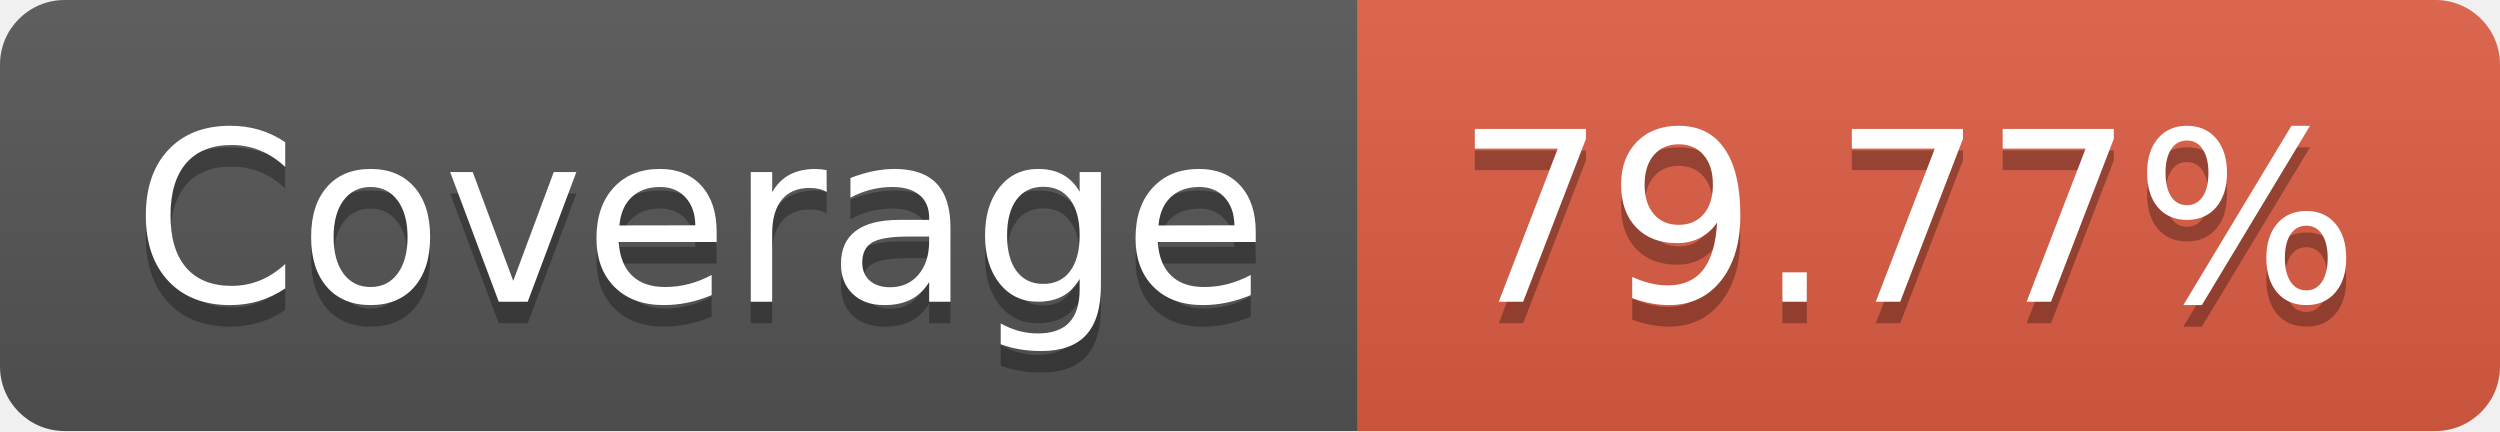
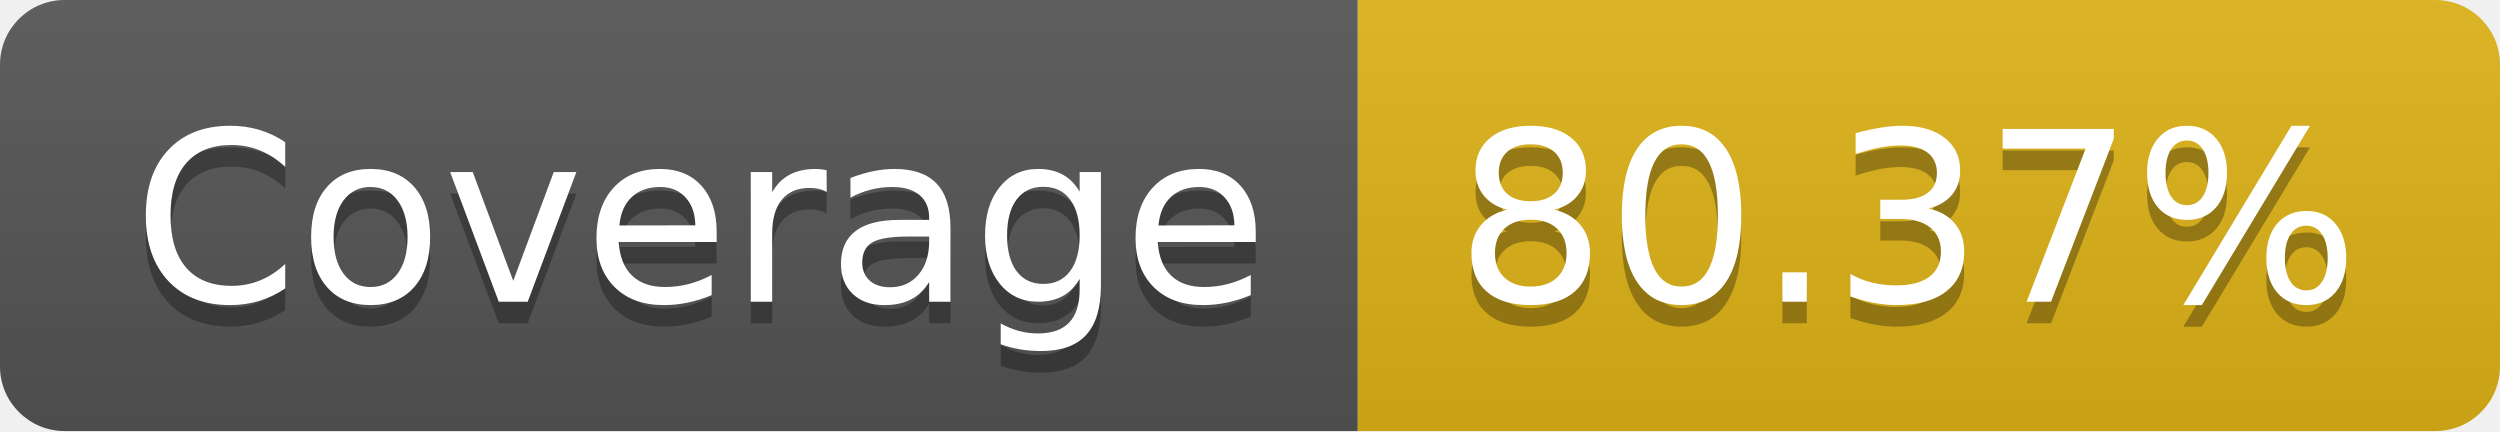
- <svg xmlns="http://www.w3.org/2000/svg" width="116" height="20" role="img" aria-label="Coverage: 79.77%">
+ <svg xmlns="http://www.w3.org/2000/svg" width="116" height="20" role="img" aria-label="Coverage: 80.37%">
  <linearGradient id="s" x2="0" y2="100%">
    <stop offset="0" stop-color="#bbb" stop-opacity=".1" />
    <stop offset="1" stop-opacity=".1" />
  </linearGradient>
  <clipPath id="r">
    <rect width="116" height="20" rx="3" fill="#fff" />
  </clipPath>
  <g clip-path="url(#r)">
    <rect width="63" height="20" fill="#555" />
-     <rect x="63" width="53" height="20" fill="#e05d44" />
+     <rect x="63" width="53" height="20" fill="#dfb317" />
    <rect width="116" height="20" fill="url(#s)" />
  </g>
  <g fill="#fff" text-anchor="middle" font-family="Verdana,Geneva,DejaVu Sans,sans-serif" text-rendering="geometricPrecision" font-size="110">
    <text aria-hidden="true" x="325" y="150" fill="#010101" fill-opacity=".3" transform="scale(.1)" textLength="530">Coverage</text>
    <text x="325" y="140" transform="scale(.1)" fill="#fff" textLength="530">Coverage</text>
-     <text aria-hidden="true" x="885" y="150" fill="#010101" fill-opacity=".3" transform="scale(.1)" textLength="430">79.77%</text>
-     <text x="885" y="140" transform="scale(.1)" fill="#fff" textLength="430">79.77%</text>
+     <text aria-hidden="true" x="885" y="150" fill="#010101" fill-opacity=".3" transform="scale(.1)" textLength="430">80.37%</text>
+     <text x="885" y="140" transform="scale(.1)" fill="#fff" textLength="430">80.37%</text>
  </g>
</svg>
